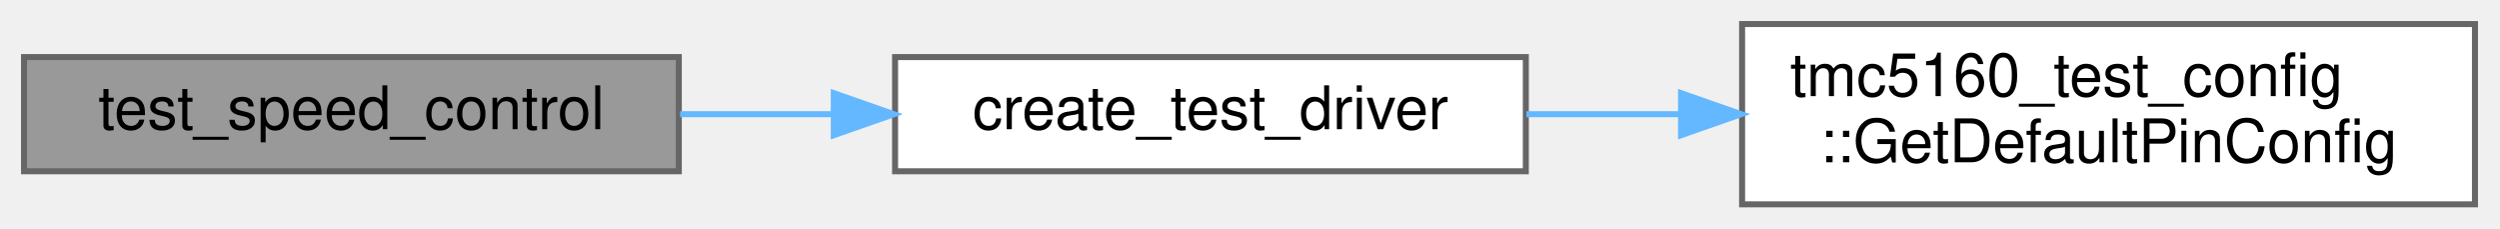
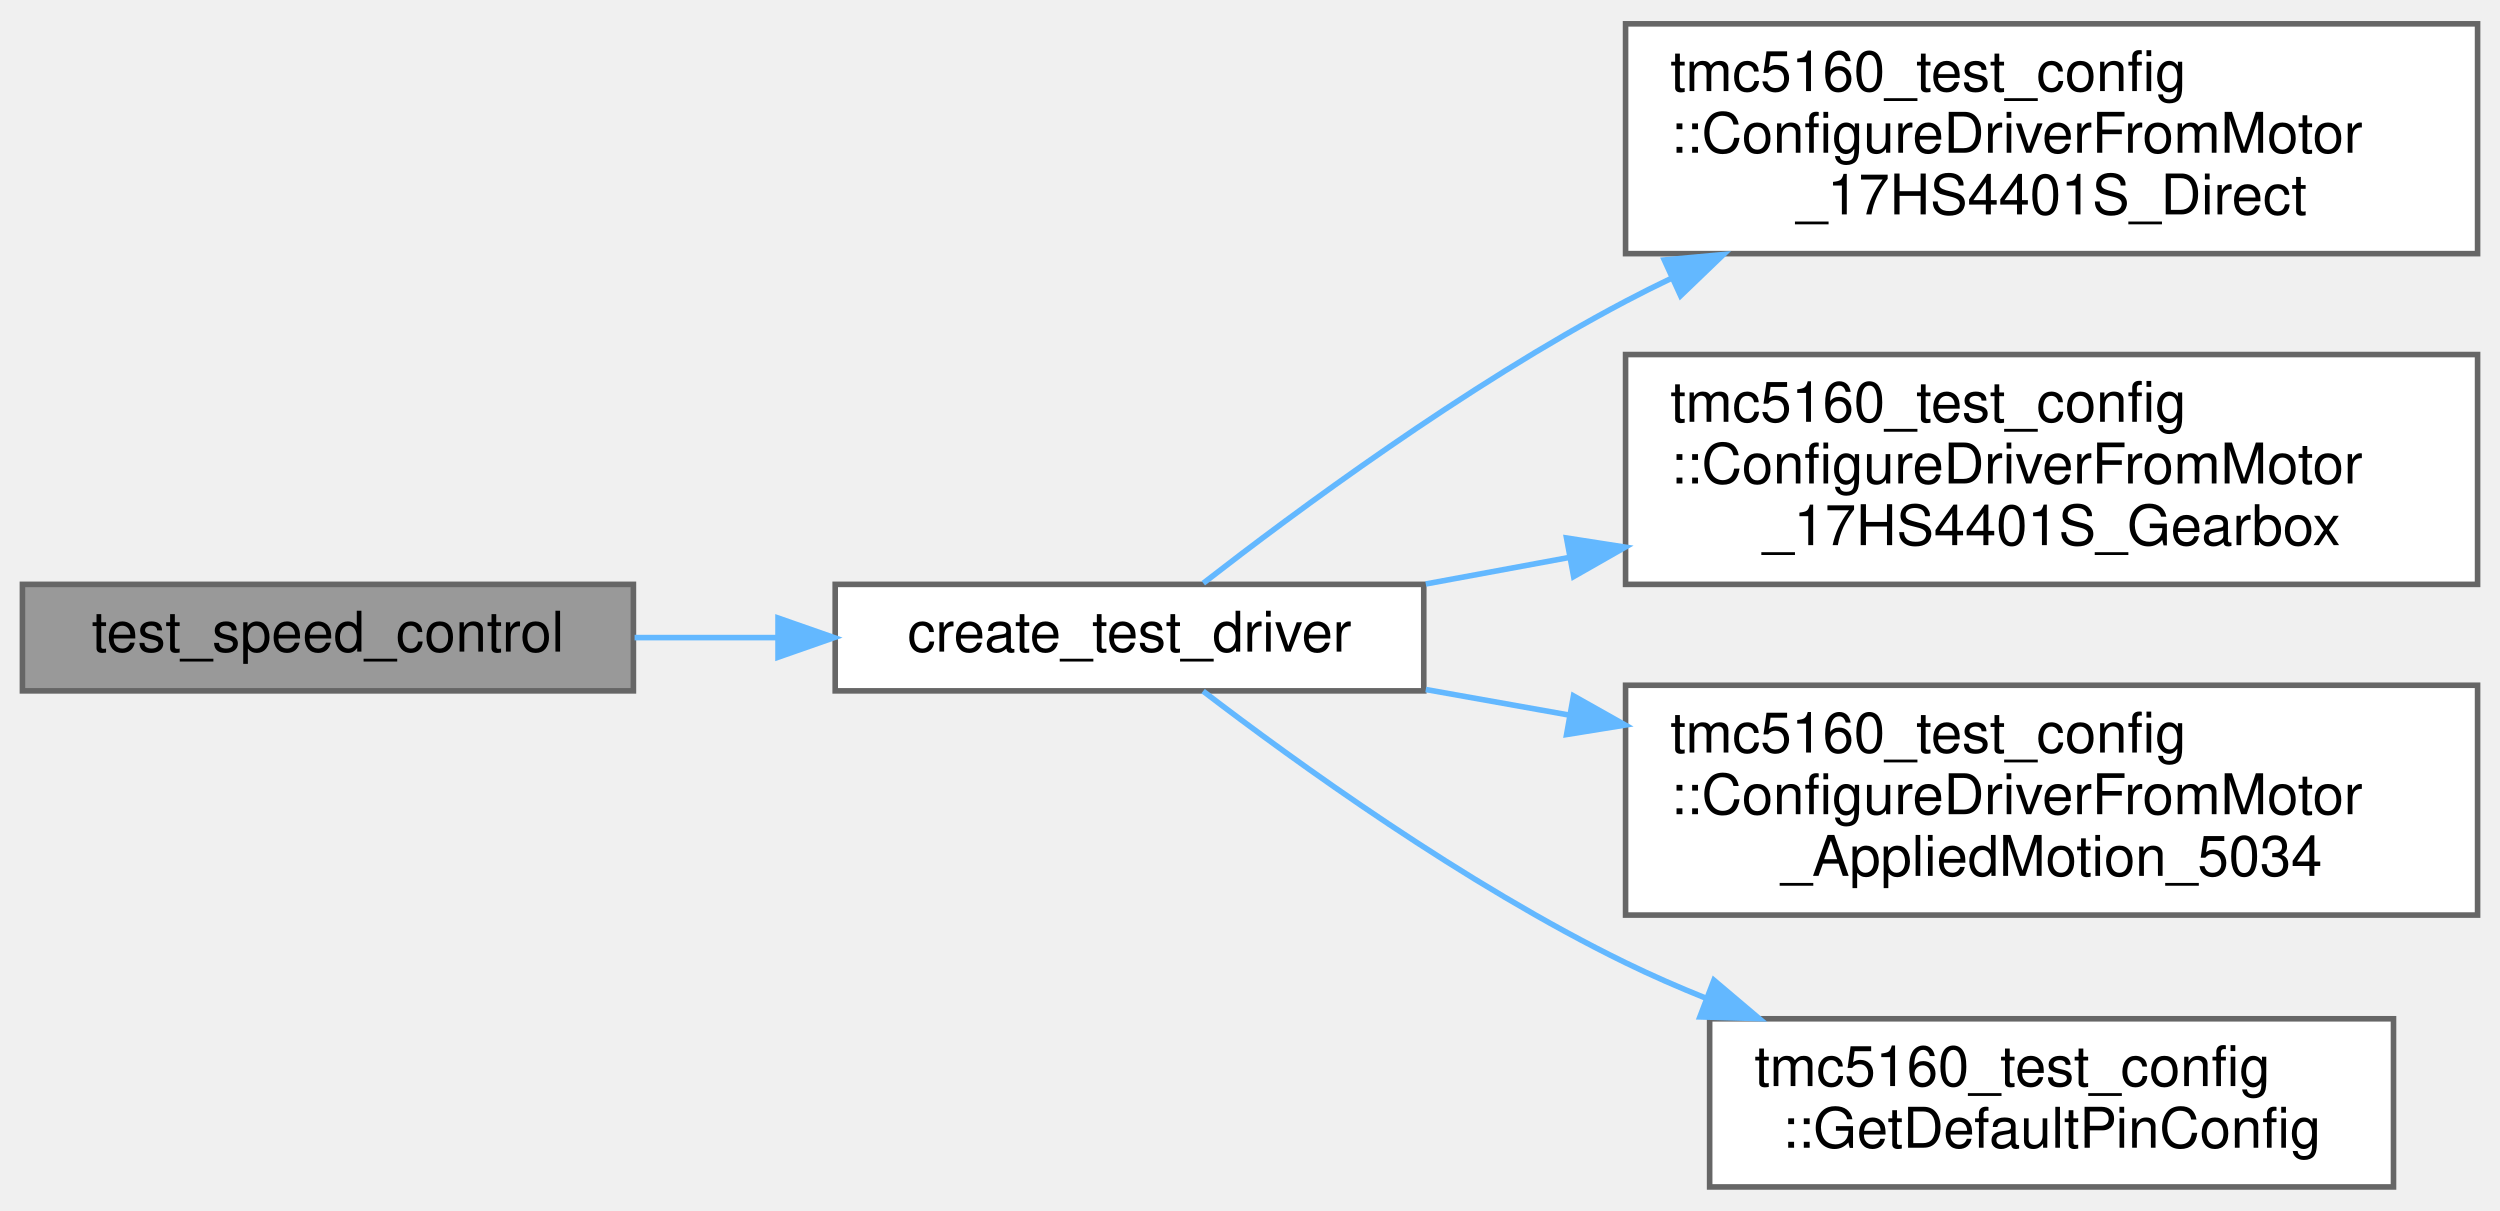
- <svg xmlns="http://www.w3.org/2000/svg" xmlns:xlink="http://www.w3.org/1999/xlink" width="416pt" height="38pt" viewBox="0.00 0.00 416.00 38.00">
-   <g id="graph0" class="graph" transform="scale(1 1) rotate(0) translate(4 34)">
+ <svg xmlns="http://www.w3.org/2000/svg" xmlns:xlink="http://www.w3.org/1999/xlink" width="446pt" height="216pt" viewBox="0.00 0.00 446.00 215.50">
+   <g id="graph0" class="graph" transform="scale(1 1) rotate(0) translate(4 211.5)">
    <g id="Node000001" class="node">
      <g id="a_Node000001">
        <a xlink:title=" ">
-           <polygon fill="#999999" stroke="#666666" points="109,-24.5 0,-24.5 0,-5.5 109,-5.5 109,-24.5" />
-           <text text-anchor="middle" x="54.5" y="-12.5" font-family="Helvetica,sans-Serif" font-size="10.00">test_speed_control</text>
+           <polygon fill="#999999" stroke="#666666" points="109,-107.5 0,-107.5 0,-88.5 109,-88.5 109,-107.5" />
+           <text text-anchor="middle" x="54.5" y="-95.5" font-family="Helvetica,sans-Serif" font-size="10.00">test_speed_control</text>
        </a>
      </g>
    </g>
    <g id="Node000002" class="node">
      <g id="a_Node000002">
        <a xlink:href="ramp__control__comprehensive__test_8cpp.html#a12a1e9488c1c4af4e9d79e2f8e390c5f" target="_top" xlink:title=" ">
-           <polygon fill="white" stroke="#666666" points="250,-24.5 145,-24.5 145,-5.5 250,-5.5 250,-24.5" />
-           <text text-anchor="middle" x="197.5" y="-12.5" font-family="Helvetica,sans-Serif" font-size="10.00">create_test_driver</text>
+           <polygon fill="white" stroke="#666666" points="250,-107.5 145,-107.5 145,-88.5 250,-88.5 250,-107.5" />
+           <text text-anchor="middle" x="197.5" y="-95.5" font-family="Helvetica,sans-Serif" font-size="10.00">create_test_driver</text>
        </a>
      </g>
    </g>
    <g id="edge1_Node000001_Node000002" class="edge">
      <g id="a_edge1_Node000001_Node000002">
        <a xlink:title=" ">
-           <path fill="none" stroke="#63b8ff" d="M109.21,-15C117.51,-15 126.14,-15 134.6,-15" />
-           <polygon fill="#63b8ff" stroke="#63b8ff" points="134.8,-18.5 144.8,-15 134.8,-11.5 134.8,-18.5" />
+           <path fill="none" stroke="#63b8ff" d="M109.21,-98C117.51,-98 126.14,-98 134.6,-98" />
+           <polygon fill="#63b8ff" stroke="#63b8ff" points="134.8,-101.5 144.8,-98 134.8,-94.5 134.8,-101.5" />
        </a>
      </g>
    </g>
    <g id="Node000003" class="node">
      <g id="a_Node000003">
-         <a xlink:href="namespacetmc5160__test__config.html#aa0c20662463e4685d1011a24ff3a576e" target="_top" xlink:title="Complete pin configuration for all tests.">
-           <polygon fill="white" stroke="#666666" points="408,-30 286,-30 286,0 408,0 408,-30" />
-           <text text-anchor="start" x="294" y="-18" font-family="Helvetica,sans-Serif" font-size="10.00">tmc5160_test_config</text>
-           <text text-anchor="middle" x="347" y="-7" font-family="Helvetica,sans-Serif" font-size="10.00">::GetDefaultPinConfig</text>
+         <a xlink:href="namespacetmc5160__test__config.html#a8d4169028f909fa4c3bcaf35a1130f19" target="_top" xlink:title="Helper function to populate DriverConfig from 17HS4401S direct drive motor configuration.">
+           <polygon fill="white" stroke="#666666" points="438,-207.5 286,-207.5 286,-166.5 438,-166.5 438,-207.5" />
+           <text text-anchor="start" x="294" y="-195.5" font-family="Helvetica,sans-Serif" font-size="10.00">tmc5160_test_config</text>
+           <text text-anchor="start" x="294" y="-184.5" font-family="Helvetica,sans-Serif" font-size="10.00">::ConfigureDriverFromMotor</text>
+           <text text-anchor="middle" x="362" y="-173.5" font-family="Helvetica,sans-Serif" font-size="10.00">_17HS4401S_Direct</text>
        </a>
      </g>
    </g>
    <g id="edge2_Node000002_Node000003" class="edge">
      <g id="a_edge2_Node000002_Node000003">
        <a xlink:title=" ">
-           <path fill="none" stroke="#63b8ff" d="M250.09,-15C258.39,-15 267.1,-15 275.75,-15" />
-           <polygon fill="#63b8ff" stroke="#63b8ff" points="275.84,-18.5 285.84,-15 275.84,-11.5 275.84,-18.5" />
+           <path fill="none" stroke="#63b8ff" d="M210.67,-107.71C227.07,-120.45 257.48,-142.97 286,-158 288.69,-159.42 291.47,-160.81 294.3,-162.16" />
+           <polygon fill="#63b8ff" stroke="#63b8ff" points="292.91,-165.37 303.46,-166.34 295.82,-159 292.91,-165.37" />
+         </a>
+       </g>
+     </g>
+     <g id="Node000004" class="node">
+       <g id="a_Node000004">
+         <a xlink:href="namespacetmc5160__test__config.html#ad066428e88b18d0b8a60d3cbb3866a72" target="_top" xlink:title="Helper function to populate DriverConfig from 17HS4401S gearbox motor configuration.">
+           <polygon fill="white" stroke="#666666" points="438,-148.5 286,-148.5 286,-107.5 438,-107.5 438,-148.5" />
+           <text text-anchor="start" x="294" y="-136.5" font-family="Helvetica,sans-Serif" font-size="10.00">tmc5160_test_config</text>
+           <text text-anchor="start" x="294" y="-125.5" font-family="Helvetica,sans-Serif" font-size="10.00">::ConfigureDriverFromMotor</text>
+           <text text-anchor="middle" x="362" y="-114.5" font-family="Helvetica,sans-Serif" font-size="10.00">_17HS4401S_Gearbox</text>
+         </a>
+       </g>
+     </g>
+     <g id="edge3_Node000002_Node000004" class="edge">
+       <g id="a_edge3_Node000002_Node000004">
+         <a xlink:title=" ">
+           <path fill="none" stroke="#63b8ff" d="M250.36,-107.57C258.6,-109.09 267.29,-110.7 276.05,-112.32" />
+           <polygon fill="#63b8ff" stroke="#63b8ff" points="275.47,-115.77 285.94,-114.14 276.74,-108.89 275.47,-115.77" />
+         </a>
+       </g>
+     </g>
+     <g id="Node000005" class="node">
+       <g id="a_Node000005">
+         <a xlink:href="namespacetmc5160__test__config.html#a3b6d57d96a6198cd1018a9e5c55c0c6b" target="_top" xlink:title="Helper function to populate DriverConfig from Applied Motion 5034 motor configuration.">
+           <polygon fill="white" stroke="#666666" points="438,-89.5 286,-89.5 286,-48.5 438,-48.5 438,-89.5" />
+           <text text-anchor="start" x="294" y="-77.5" font-family="Helvetica,sans-Serif" font-size="10.00">tmc5160_test_config</text>
+           <text text-anchor="start" x="294" y="-66.5" font-family="Helvetica,sans-Serif" font-size="10.00">::ConfigureDriverFromMotor</text>
+           <text text-anchor="middle" x="362" y="-55.5" font-family="Helvetica,sans-Serif" font-size="10.00">_AppliedMotion_5034</text>
+         </a>
+       </g>
+     </g>
+     <g id="edge4_Node000002_Node000005" class="edge">
+       <g id="a_edge4_Node000002_Node000005">
+         <a xlink:title=" ">
+           <path fill="none" stroke="#63b8ff" d="M250.36,-88.74C258.6,-87.28 267.29,-85.72 276.05,-84.16" />
+           <polygon fill="#63b8ff" stroke="#63b8ff" points="276.71,-87.6 285.94,-82.4 275.48,-80.71 276.71,-87.6" />
+         </a>
+       </g>
+     </g>
+     <g id="Node000006" class="node">
+       <g id="a_Node000006">
+         <a xlink:href="namespacetmc5160__test__config.html#aa0c20662463e4685d1011a24ff3a576e" target="_top" xlink:title="Complete pin configuration for all tests.">
+           <polygon fill="white" stroke="#666666" points="423,-30 301,-30 301,0 423,0 423,-30" />
+           <text text-anchor="start" x="309" y="-18" font-family="Helvetica,sans-Serif" font-size="10.00">tmc5160_test_config</text>
+           <text text-anchor="middle" x="362" y="-7" font-family="Helvetica,sans-Serif" font-size="10.00">::GetDefaultPinConfig</text>
+         </a>
+       </g>
+     </g>
+     <g id="edge5_Node000002_Node000006" class="edge">
+       <g id="a_edge5_Node000002_Node000006">
+         <a xlink:title=" ">
+           <path fill="none" stroke="#63b8ff" d="M210.63,-88.45C226.97,-75.95 257.33,-53.97 286,-40 290.59,-37.76 295.42,-35.65 300.34,-33.67" />
+           <polygon fill="#63b8ff" stroke="#63b8ff" points="301.76,-36.88 309.85,-30.03 299.26,-30.34 301.76,-36.88" />
        </a>
      </g>
    </g>
  </g>
</svg>
